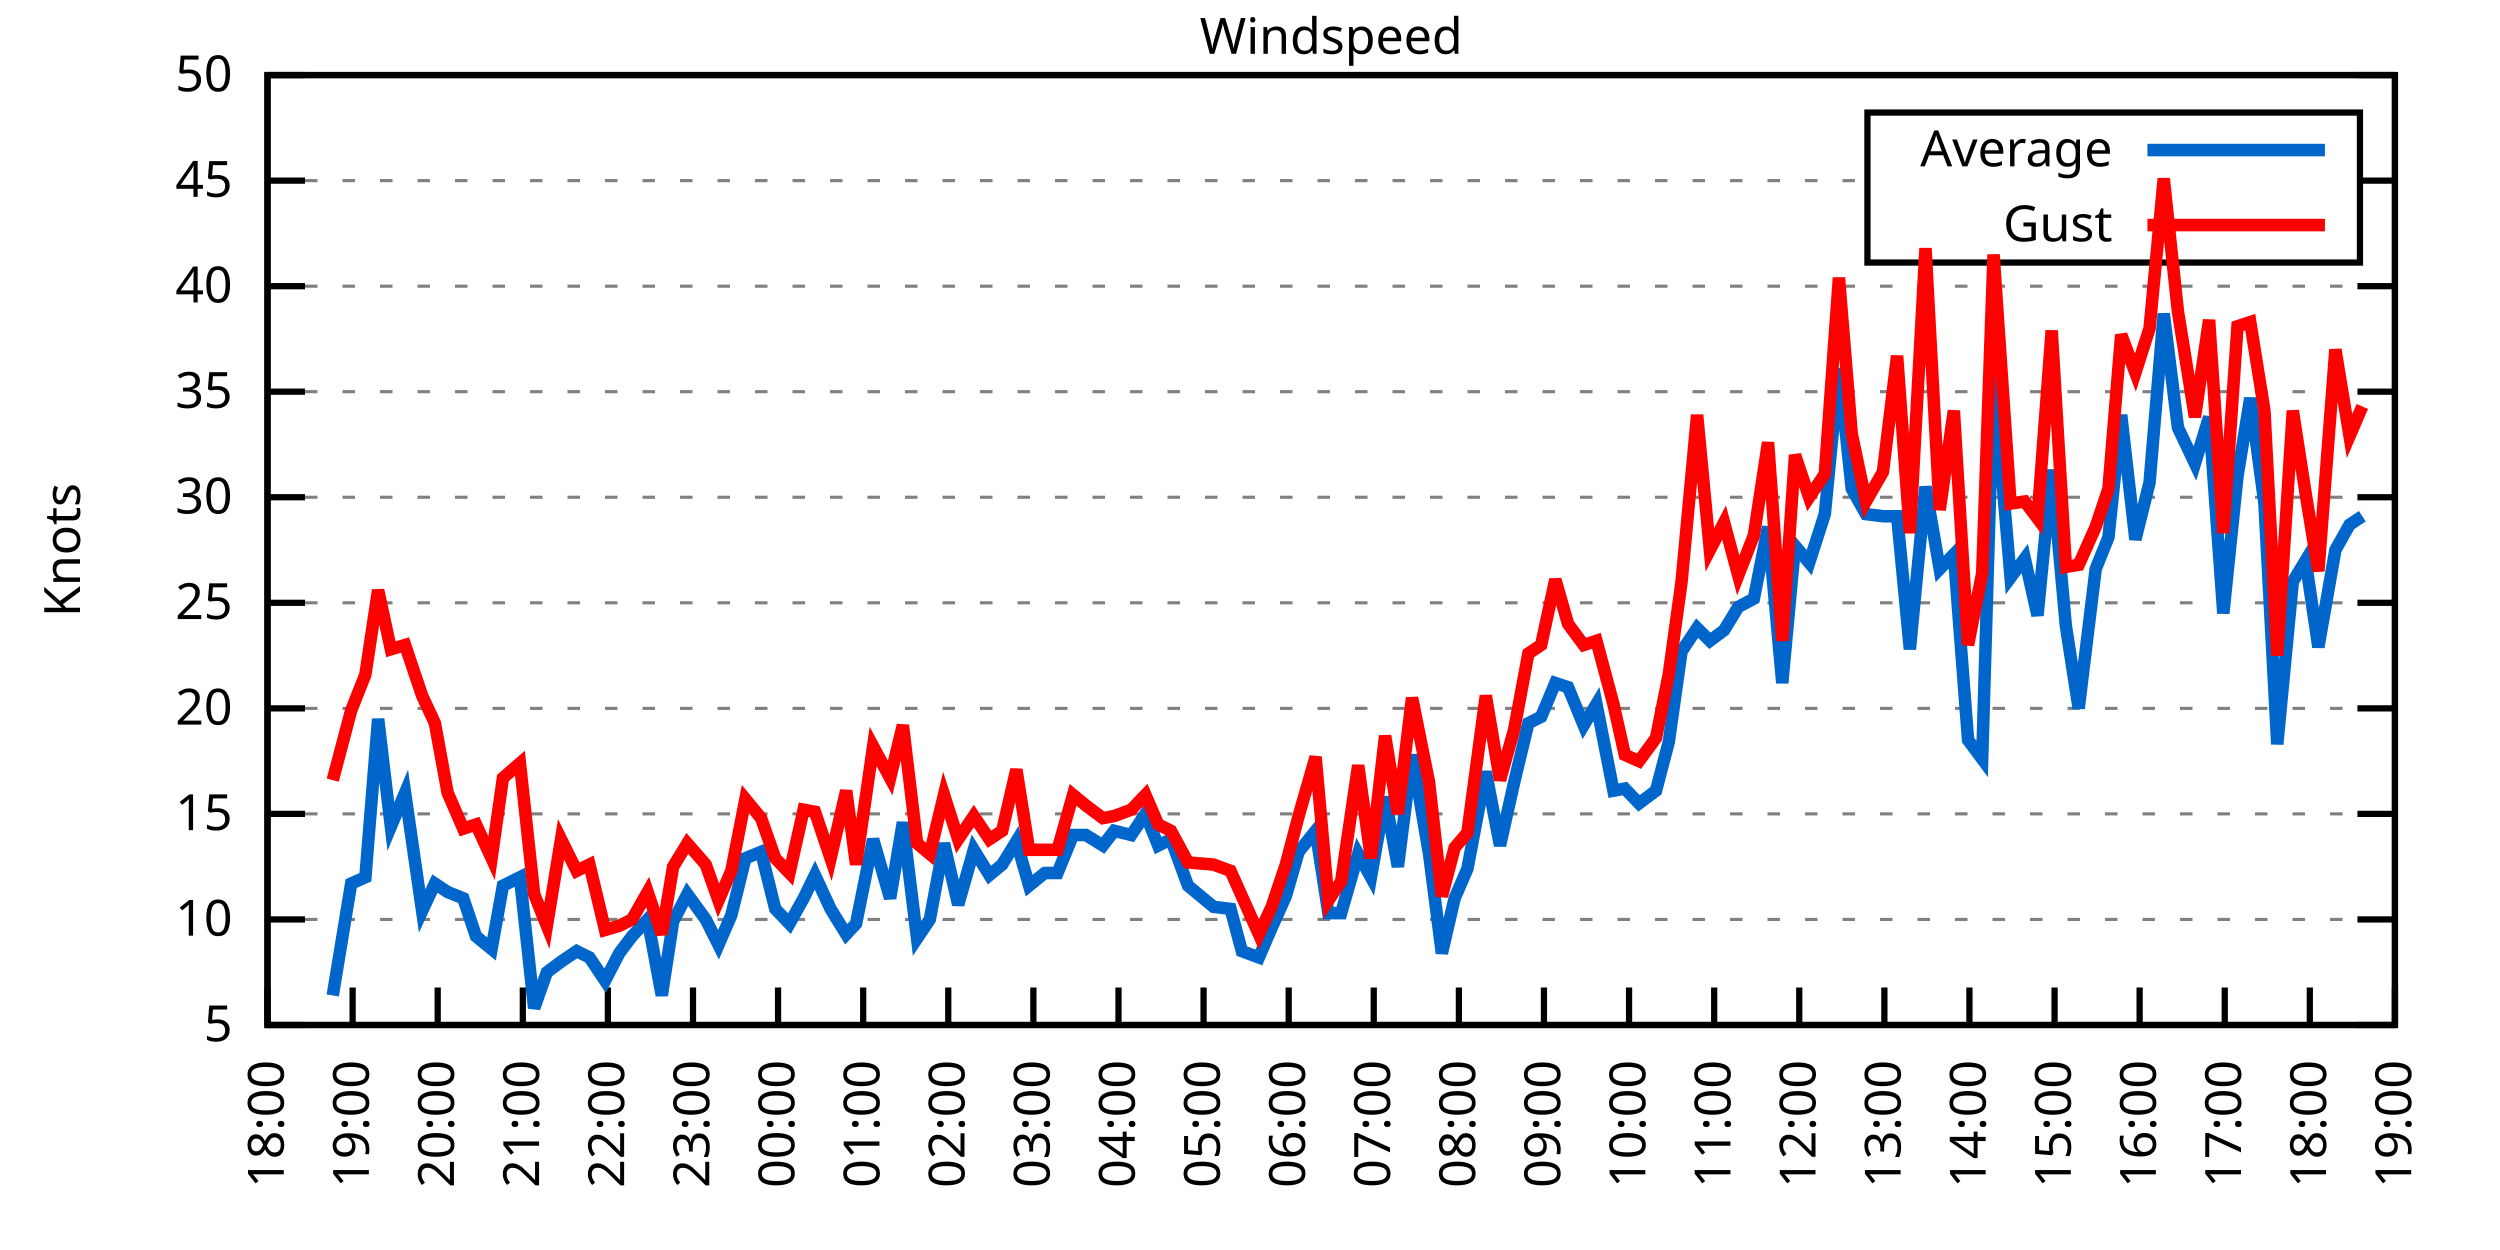
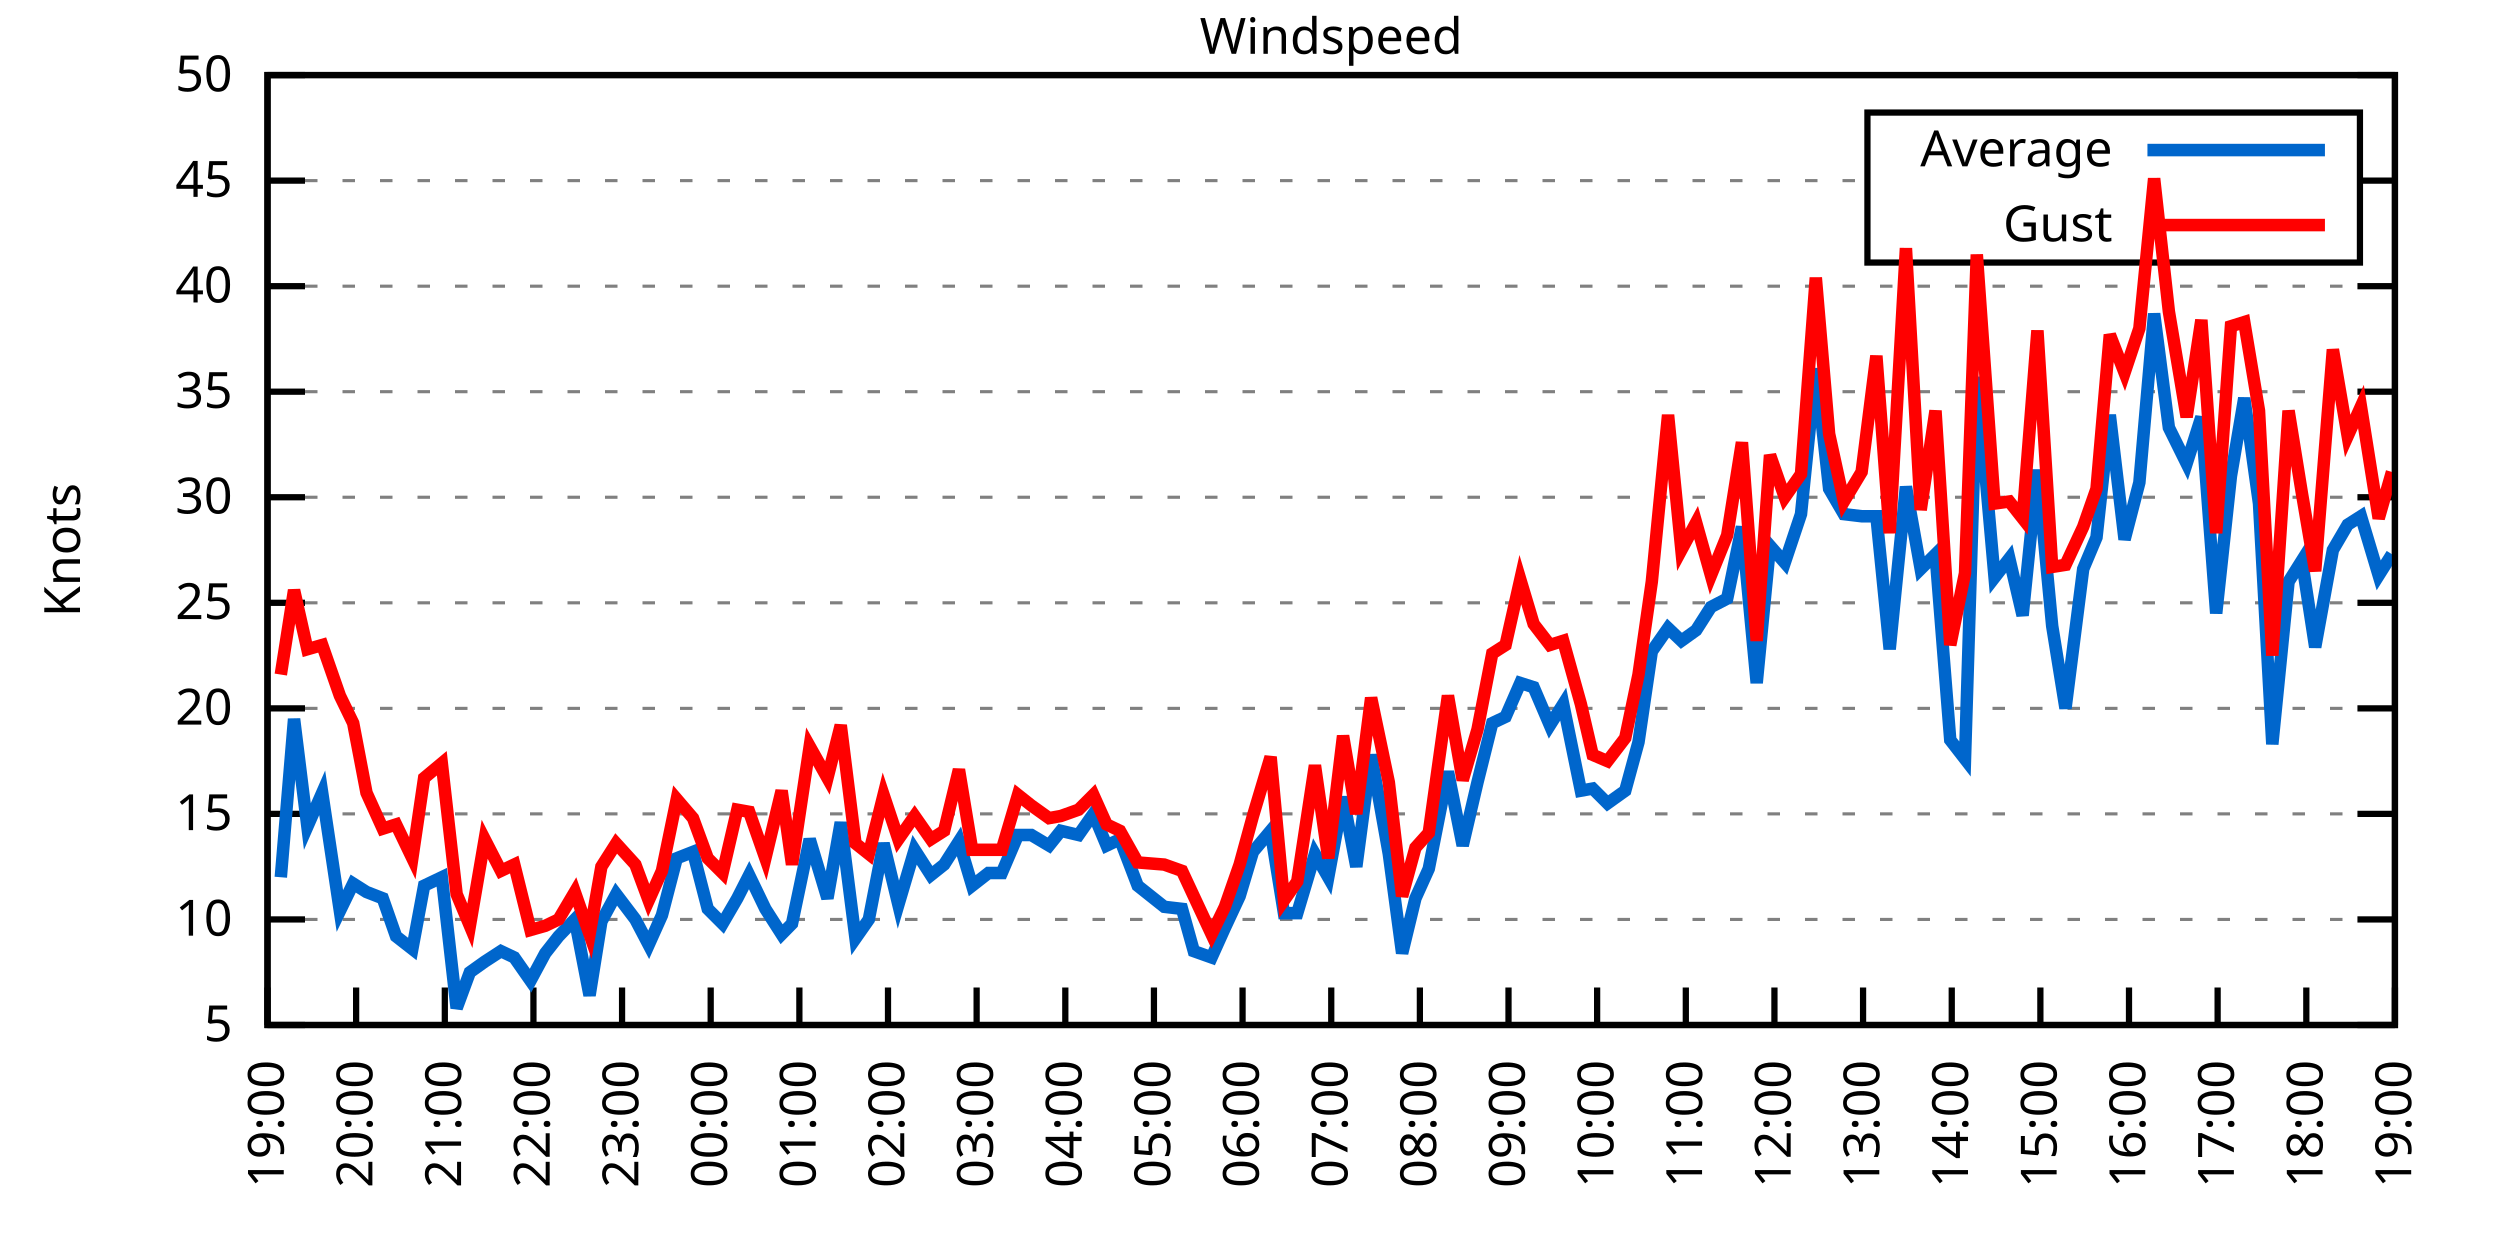
<svg xmlns="http://www.w3.org/2000/svg" xmlns:xlink="http://www.w3.org/1999/xlink" width="400" height="200" viewBox="0 0 400 200">
  <g id="gnuplot_canvas">
    <rect x="0" y="0" width="400" height="200" fill="none" />
    <defs>
      <circle id="gpDot" r="0.5" stroke-width="0.5" stroke="currentColor" />
      <path id="gpPt0" stroke-width="0.333" stroke="currentColor" d="M-1,0 h2 M0,-1 v2" />
      <path id="gpPt1" stroke-width="0.333" stroke="currentColor" d="M-1,-1 L1,1 M1,-1 L-1,1" />
      <path id="gpPt2" stroke-width="0.333" stroke="currentColor" d="M-1,0 L1,0 M0,-1 L0,1 M-1,-1 L1,1 M-1,1 L1,-1" />
      <rect id="gpPt3" stroke-width="0.333" stroke="currentColor" x="-1" y="-1" width="2" height="2" />
      <rect id="gpPt4" stroke-width="0.333" stroke="currentColor" fill="currentColor" x="-1" y="-1" width="2" height="2" />
      <circle id="gpPt5" stroke-width="0.333" stroke="currentColor" cx="0" cy="0" r="1" />
      <use xlink:href="#gpPt5" id="gpPt6" fill="currentColor" stroke="none" />
      <path id="gpPt7" stroke-width="0.333" stroke="currentColor" d="M0,-1.33 L-1.33,0.67 L1.33,0.67 z" />
      <use xlink:href="#gpPt7" id="gpPt8" fill="currentColor" stroke="none" />
      <use xlink:href="#gpPt7" id="gpPt9" stroke="currentColor" transform="rotate(180)" />
      <use xlink:href="#gpPt9" id="gpPt10" fill="currentColor" stroke="none" />
      <use xlink:href="#gpPt3" id="gpPt11" stroke="currentColor" transform="rotate(45)" />
      <use xlink:href="#gpPt11" id="gpPt12" fill="currentColor" stroke="none" />
      <path id="gpPt13" stroke-width="0.333" stroke="currentColor" d="M0,1.330 L1.265,0.411 L0.782,-1.067 L-0.782,-1.076 L-1.265,0.411 z" />
      <use xlink:href="#gpPt13" id="gpPt14" fill="currentColor" stroke="none" />
      <filter id="textbox" filterUnits="objectBoundingBox" x="0" y="0" height="1" width="1">
        <feFlood flood-color="white" flood-opacity="1" result="bgnd" />
        <feComposite in="SourceGraphic" in2="bgnd" operator="atop" />
      </filter>
      <filter id="greybox" filterUnits="objectBoundingBox" x="0" y="0" height="1" width="1">
        <feFlood flood-color="lightgrey" flood-opacity="1" result="grey" />
        <feComposite in="SourceGraphic" in2="grey" operator="atop" />
      </filter>
    </defs>
    <g fill="none" color="white" stroke="currentColor" stroke-width="1.00" stroke-linecap="butt" stroke-linejoin="miter">
</g>
    <g fill="none" color="black" stroke="currentColor" stroke-width="1.00" stroke-linecap="butt" stroke-linejoin="miter">
      <g stroke="none" shape-rendering="crispEdges">
        <polygon fill="rgb(255, 255, 255)" points="42.80,164.00 383.18,164.00 383.18,12.02 42.80,12.02 " />
      </g>
    </g>
    <g fill="none" color="black" stroke="currentColor" stroke-width="1.00" stroke-linecap="butt" stroke-linejoin="miter">
</g>
    <g fill="none" color="black" stroke="black" stroke-width="0.50" stroke-linecap="butt" stroke-linejoin="miter">
</g>
    <g fill="none" color="gray" stroke="currentColor" stroke-width="0.50" stroke-linecap="butt" stroke-linejoin="miter">
      <path stroke="gray" stroke-dasharray="2,4" class="gridline" d="M42.80,164.00 L383.19,164.00  " />
    </g>
    <g fill="none" color="gray" stroke="gray" stroke-width="1.00" stroke-linecap="butt" stroke-linejoin="miter">
</g>
    <g fill="none" color="black" stroke="currentColor" stroke-width="1.00" stroke-linecap="butt" stroke-linejoin="miter">
      <path stroke="black" d="M42.80,164.00 L48.80,164.00 M383.19,164.00 L377.19,164.00  " />
      <g transform="translate(37.20,166.60)" stroke="none" fill="black" font-family="Sans" font-size="8.00" text-anchor="end">
        <text>
          <tspan font-family="Sans"> 5</tspan>
        </text>
      </g>
    </g>
    <g fill="none" color="black" stroke="currentColor" stroke-width="1.00" stroke-linecap="butt" stroke-linejoin="miter">
</g>
    <g fill="none" color="black" stroke="black" stroke-width="0.50" stroke-linecap="butt" stroke-linejoin="miter">
</g>
    <g fill="none" color="gray" stroke="currentColor" stroke-width="0.50" stroke-linecap="butt" stroke-linejoin="miter">
      <path stroke="gray" stroke-dasharray="2,4" class="gridline" d="M42.80,147.11 L383.19,147.11  " />
    </g>
    <g fill="none" color="gray" stroke="gray" stroke-width="1.00" stroke-linecap="butt" stroke-linejoin="miter">
</g>
    <g fill="none" color="black" stroke="currentColor" stroke-width="1.00" stroke-linecap="butt" stroke-linejoin="miter">
      <path stroke="black" d="M42.80,147.11 L48.80,147.11 M383.19,147.11 L377.19,147.11  " />
      <g transform="translate(37.20,149.71)" stroke="none" fill="black" font-family="Sans" font-size="8.00" text-anchor="end">
        <text>
          <tspan font-family="Sans"> 10</tspan>
        </text>
      </g>
    </g>
    <g fill="none" color="black" stroke="currentColor" stroke-width="1.00" stroke-linecap="butt" stroke-linejoin="miter">
</g>
    <g fill="none" color="black" stroke="black" stroke-width="0.50" stroke-linecap="butt" stroke-linejoin="miter">
</g>
    <g fill="none" color="gray" stroke="currentColor" stroke-width="0.50" stroke-linecap="butt" stroke-linejoin="miter">
      <path stroke="gray" stroke-dasharray="2,4" class="gridline" d="M42.80,130.22 L383.19,130.22  " />
    </g>
    <g fill="none" color="gray" stroke="gray" stroke-width="1.00" stroke-linecap="butt" stroke-linejoin="miter">
</g>
    <g fill="none" color="black" stroke="currentColor" stroke-width="1.00" stroke-linecap="butt" stroke-linejoin="miter">
      <path stroke="black" d="M42.80,130.22 L48.80,130.22 M383.19,130.22 L377.19,130.22  " />
      <g transform="translate(37.20,132.82)" stroke="none" fill="black" font-family="Sans" font-size="8.00" text-anchor="end">
        <text>
          <tspan font-family="Sans"> 15</tspan>
        </text>
      </g>
    </g>
    <g fill="none" color="black" stroke="currentColor" stroke-width="1.00" stroke-linecap="butt" stroke-linejoin="miter">
</g>
    <g fill="none" color="black" stroke="black" stroke-width="0.50" stroke-linecap="butt" stroke-linejoin="miter">
</g>
    <g fill="none" color="gray" stroke="currentColor" stroke-width="0.50" stroke-linecap="butt" stroke-linejoin="miter">
      <path stroke="gray" stroke-dasharray="2,4" class="gridline" d="M42.80,113.34 L383.19,113.34  " />
    </g>
    <g fill="none" color="gray" stroke="gray" stroke-width="1.00" stroke-linecap="butt" stroke-linejoin="miter">
</g>
    <g fill="none" color="black" stroke="currentColor" stroke-width="1.00" stroke-linecap="butt" stroke-linejoin="miter">
      <path stroke="black" d="M42.80,113.34 L48.80,113.34 M383.19,113.34 L377.19,113.34  " />
      <g transform="translate(37.20,115.94)" stroke="none" fill="black" font-family="Sans" font-size="8.00" text-anchor="end">
        <text>
          <tspan font-family="Sans"> 20</tspan>
        </text>
      </g>
    </g>
    <g fill="none" color="black" stroke="currentColor" stroke-width="1.00" stroke-linecap="butt" stroke-linejoin="miter">
</g>
    <g fill="none" color="black" stroke="black" stroke-width="0.50" stroke-linecap="butt" stroke-linejoin="miter">
</g>
    <g fill="none" color="gray" stroke="currentColor" stroke-width="0.50" stroke-linecap="butt" stroke-linejoin="miter">
      <path stroke="gray" stroke-dasharray="2,4" class="gridline" d="M42.80,96.45 L383.19,96.45  " />
    </g>
    <g fill="none" color="gray" stroke="gray" stroke-width="1.00" stroke-linecap="butt" stroke-linejoin="miter">
</g>
    <g fill="none" color="black" stroke="currentColor" stroke-width="1.00" stroke-linecap="butt" stroke-linejoin="miter">
      <path stroke="black" d="M42.80,96.45 L48.80,96.45 M383.19,96.45 L377.19,96.45  " />
      <g transform="translate(37.20,99.05)" stroke="none" fill="black" font-family="Sans" font-size="8.00" text-anchor="end">
        <text>
          <tspan font-family="Sans"> 25</tspan>
        </text>
      </g>
    </g>
    <g fill="none" color="black" stroke="currentColor" stroke-width="1.00" stroke-linecap="butt" stroke-linejoin="miter">
</g>
    <g fill="none" color="black" stroke="black" stroke-width="0.50" stroke-linecap="butt" stroke-linejoin="miter">
</g>
    <g fill="none" color="gray" stroke="currentColor" stroke-width="0.50" stroke-linecap="butt" stroke-linejoin="miter">
      <path stroke="gray" stroke-dasharray="2,4" class="gridline" d="M42.80,79.56 L383.19,79.56  " />
    </g>
    <g fill="none" color="gray" stroke="gray" stroke-width="1.00" stroke-linecap="butt" stroke-linejoin="miter">
</g>
    <g fill="none" color="black" stroke="currentColor" stroke-width="1.00" stroke-linecap="butt" stroke-linejoin="miter">
      <path stroke="black" d="M42.80,79.56 L48.80,79.56 M383.19,79.56 L377.19,79.56  " />
      <g transform="translate(37.20,82.16)" stroke="none" fill="black" font-family="Sans" font-size="8.00" text-anchor="end">
        <text>
          <tspan font-family="Sans"> 30</tspan>
        </text>
      </g>
    </g>
    <g fill="none" color="black" stroke="currentColor" stroke-width="1.00" stroke-linecap="butt" stroke-linejoin="miter">
</g>
    <g fill="none" color="black" stroke="black" stroke-width="0.50" stroke-linecap="butt" stroke-linejoin="miter">
</g>
    <g fill="none" color="gray" stroke="currentColor" stroke-width="0.50" stroke-linecap="butt" stroke-linejoin="miter">
      <path stroke="gray" stroke-dasharray="2,4" class="gridline" d="M42.80,62.67 L383.19,62.67  " />
    </g>
    <g fill="none" color="gray" stroke="gray" stroke-width="1.00" stroke-linecap="butt" stroke-linejoin="miter">
</g>
    <g fill="none" color="black" stroke="currentColor" stroke-width="1.00" stroke-linecap="butt" stroke-linejoin="miter">
      <path stroke="black" d="M42.80,62.67 L48.80,62.67 M383.19,62.67 L377.19,62.67  " />
      <g transform="translate(37.20,65.27)" stroke="none" fill="black" font-family="Sans" font-size="8.00" text-anchor="end">
        <text>
          <tspan font-family="Sans"> 35</tspan>
        </text>
      </g>
    </g>
    <g fill="none" color="black" stroke="currentColor" stroke-width="1.00" stroke-linecap="butt" stroke-linejoin="miter">
</g>
    <g fill="none" color="black" stroke="black" stroke-width="0.50" stroke-linecap="butt" stroke-linejoin="miter">
</g>
    <g fill="none" color="gray" stroke="currentColor" stroke-width="0.50" stroke-linecap="butt" stroke-linejoin="miter">
      <path stroke="gray" stroke-dasharray="2,4" class="gridline" d="M42.80,45.79 L383.19,45.79  " />
    </g>
    <g fill="none" color="gray" stroke="gray" stroke-width="1.00" stroke-linecap="butt" stroke-linejoin="miter">
</g>
    <g fill="none" color="black" stroke="currentColor" stroke-width="1.00" stroke-linecap="butt" stroke-linejoin="miter">
      <path stroke="black" d="M42.80,45.79 L48.80,45.79 M383.19,45.79 L377.19,45.79  " />
      <g transform="translate(37.20,48.39)" stroke="none" fill="black" font-family="Sans" font-size="8.00" text-anchor="end">
        <text>
          <tspan font-family="Sans"> 40</tspan>
        </text>
      </g>
    </g>
    <g fill="none" color="black" stroke="currentColor" stroke-width="1.00" stroke-linecap="butt" stroke-linejoin="miter">
</g>
    <g fill="none" color="black" stroke="black" stroke-width="0.50" stroke-linecap="butt" stroke-linejoin="miter">
</g>
    <g fill="none" color="gray" stroke="currentColor" stroke-width="0.50" stroke-linecap="butt" stroke-linejoin="miter">
      <path stroke="gray" stroke-dasharray="2,4" class="gridline" d="M42.80,28.90 L298.79,28.90 M377.59,28.90 L383.19,28.90  " />
    </g>
    <g fill="none" color="gray" stroke="gray" stroke-width="1.00" stroke-linecap="butt" stroke-linejoin="miter">
</g>
    <g fill="none" color="black" stroke="currentColor" stroke-width="1.00" stroke-linecap="butt" stroke-linejoin="miter">
      <path stroke="black" d="M42.80,28.90 L48.80,28.90 M383.19,28.90 L377.19,28.90  " />
      <g transform="translate(37.20,31.50)" stroke="none" fill="black" font-family="Sans" font-size="8.00" text-anchor="end">
        <text>
          <tspan font-family="Sans"> 45</tspan>
        </text>
      </g>
    </g>
    <g fill="none" color="black" stroke="currentColor" stroke-width="1.00" stroke-linecap="butt" stroke-linejoin="miter">
</g>
    <g fill="none" color="black" stroke="black" stroke-width="0.50" stroke-linecap="butt" stroke-linejoin="miter">
</g>
    <g fill="none" color="gray" stroke="currentColor" stroke-width="0.50" stroke-linecap="butt" stroke-linejoin="miter">
      <path stroke="gray" stroke-dasharray="2,4" class="gridline" d="M42.80,12.01 L383.19,12.01  " />
    </g>
    <g fill="none" color="gray" stroke="gray" stroke-width="1.00" stroke-linecap="butt" stroke-linejoin="miter">
</g>
    <g fill="none" color="black" stroke="currentColor" stroke-width="1.00" stroke-linecap="butt" stroke-linejoin="miter">
      <path stroke="black" d="M42.80,12.01 L48.80,12.01 M383.19,12.01 L377.19,12.01  " />
      <g transform="translate(37.20,14.61)" stroke="none" fill="black" font-family="Sans" font-size="8.00" text-anchor="end">
        <text>
          <tspan font-family="Sans"> 50</tspan>
        </text>
      </g>
    </g>
    <g fill="none" color="black" stroke="currentColor" stroke-width="1.00" stroke-linecap="butt" stroke-linejoin="miter">
      <path stroke="black" d="M42.80,164.00 L42.80,158.00  " />
      <g transform="translate(45.40,169.60) rotate(270.00)" stroke="none" fill="black" font-family="Sans" font-size="8.00" text-anchor="end">
        <text>
-           <tspan font-family="Sans">18:00</tspan>
-         </text>
-       </g>
-     </g>
-     <g fill="none" color="black" stroke="currentColor" stroke-width="1.00" stroke-linecap="butt" stroke-linejoin="miter">
-       <path stroke="black" d="M56.42,164.00 L56.42,158.00  " />
-       <g transform="translate(59.02,169.60) rotate(270.00)" stroke="none" fill="black" font-family="Sans" font-size="8.00" text-anchor="end">
-         <text>
          <tspan font-family="Sans">19:00</tspan>
        </text>
      </g>
    </g>
    <g fill="none" color="black" stroke="currentColor" stroke-width="1.00" stroke-linecap="butt" stroke-linejoin="miter">
-       <path stroke="black" d="M70.03,164.00 L70.03,158.00  " />
-       <g transform="translate(72.63,169.60) rotate(270.00)" stroke="none" fill="black" font-family="Sans" font-size="8.00" text-anchor="end">
+       <path stroke="black" d="M56.98,164.00 L56.98,158.00  " />
+       <g transform="translate(59.58,169.60) rotate(270.00)" stroke="none" fill="black" font-family="Sans" font-size="8.00" text-anchor="end">
        <text>
          <tspan font-family="Sans">20:00</tspan>
        </text>
      </g>
    </g>
    <g fill="none" color="black" stroke="currentColor" stroke-width="1.00" stroke-linecap="butt" stroke-linejoin="miter">
-       <path stroke="black" d="M83.65,164.00 L83.65,158.00  " />
-       <g transform="translate(86.25,169.60) rotate(270.00)" stroke="none" fill="black" font-family="Sans" font-size="8.00" text-anchor="end">
+       <path stroke="black" d="M71.17,164.00 L71.17,158.00  " />
+       <g transform="translate(73.77,169.60) rotate(270.00)" stroke="none" fill="black" font-family="Sans" font-size="8.00" text-anchor="end">
        <text>
          <tspan font-family="Sans">21:00</tspan>
        </text>
      </g>
    </g>
    <g fill="none" color="black" stroke="currentColor" stroke-width="1.00" stroke-linecap="butt" stroke-linejoin="miter">
-       <path stroke="black" d="M97.26,164.00 L97.26,158.00  " />
-       <g transform="translate(99.86,169.60) rotate(270.00)" stroke="none" fill="black" font-family="Sans" font-size="8.00" text-anchor="end">
+       <path stroke="black" d="M85.35,164.00 L85.35,158.00  " />
+       <g transform="translate(87.95,169.60) rotate(270.00)" stroke="none" fill="black" font-family="Sans" font-size="8.00" text-anchor="end">
        <text>
          <tspan font-family="Sans">22:00</tspan>
        </text>
      </g>
    </g>
    <g fill="none" color="black" stroke="currentColor" stroke-width="1.00" stroke-linecap="butt" stroke-linejoin="miter">
-       <path stroke="black" d="M110.88,164.00 L110.88,158.00  " />
-       <g transform="translate(113.48,169.60) rotate(270.00)" stroke="none" fill="black" font-family="Sans" font-size="8.00" text-anchor="end">
+       <path stroke="black" d="M99.53,164.00 L99.53,158.00  " />
+       <g transform="translate(102.13,169.60) rotate(270.00)" stroke="none" fill="black" font-family="Sans" font-size="8.00" text-anchor="end">
        <text>
          <tspan font-family="Sans">23:00</tspan>
        </text>
      </g>
    </g>
    <g fill="none" color="black" stroke="currentColor" stroke-width="1.00" stroke-linecap="butt" stroke-linejoin="miter">
-       <path stroke="black" d="M124.49,164.00 L124.49,158.00  " />
-       <g transform="translate(127.09,169.60) rotate(270.00)" stroke="none" fill="black" font-family="Sans" font-size="8.00" text-anchor="end">
+       <path stroke="black" d="M113.71,164.00 L113.71,158.00  " />
+       <g transform="translate(116.31,169.60) rotate(270.00)" stroke="none" fill="black" font-family="Sans" font-size="8.00" text-anchor="end">
        <text>
          <tspan font-family="Sans">00:00</tspan>
        </text>
      </g>
    </g>
    <g fill="none" color="black" stroke="currentColor" stroke-width="1.00" stroke-linecap="butt" stroke-linejoin="miter">
-       <path stroke="black" d="M138.11,164.00 L138.11,158.00  " />
-       <g transform="translate(140.71,169.60) rotate(270.00)" stroke="none" fill="black" font-family="Sans" font-size="8.00" text-anchor="end">
+       <path stroke="black" d="M127.90,164.00 L127.90,158.00  " />
+       <g transform="translate(130.50,169.60) rotate(270.00)" stroke="none" fill="black" font-family="Sans" font-size="8.00" text-anchor="end">
        <text>
          <tspan font-family="Sans">01:00</tspan>
        </text>
      </g>
    </g>
    <g fill="none" color="black" stroke="currentColor" stroke-width="1.00" stroke-linecap="butt" stroke-linejoin="miter">
-       <path stroke="black" d="M151.72,164.00 L151.72,158.00  " />
-       <g transform="translate(154.32,169.60) rotate(270.00)" stroke="none" fill="black" font-family="Sans" font-size="8.00" text-anchor="end">
+       <path stroke="black" d="M142.08,164.00 L142.08,158.00  " />
+       <g transform="translate(144.68,169.60) rotate(270.00)" stroke="none" fill="black" font-family="Sans" font-size="8.00" text-anchor="end">
        <text>
          <tspan font-family="Sans">02:00</tspan>
        </text>
      </g>
    </g>
    <g fill="none" color="black" stroke="currentColor" stroke-width="1.00" stroke-linecap="butt" stroke-linejoin="miter">
-       <path stroke="black" d="M165.34,164.00 L165.34,158.00  " />
-       <g transform="translate(167.94,169.60) rotate(270.00)" stroke="none" fill="black" font-family="Sans" font-size="8.00" text-anchor="end">
+       <path stroke="black" d="M156.26,164.00 L156.26,158.00  " />
+       <g transform="translate(158.86,169.60) rotate(270.00)" stroke="none" fill="black" font-family="Sans" font-size="8.00" text-anchor="end">
        <text>
          <tspan font-family="Sans">03:00</tspan>
        </text>
      </g>
    </g>
    <g fill="none" color="black" stroke="currentColor" stroke-width="1.00" stroke-linecap="butt" stroke-linejoin="miter">
-       <path stroke="black" d="M178.96,164.00 L178.96,158.00  " />
-       <g transform="translate(181.56,169.60) rotate(270.00)" stroke="none" fill="black" font-family="Sans" font-size="8.00" text-anchor="end">
+       <path stroke="black" d="M170.45,164.00 L170.45,158.00  " />
+       <g transform="translate(173.05,169.60) rotate(270.00)" stroke="none" fill="black" font-family="Sans" font-size="8.00" text-anchor="end">
        <text>
          <tspan font-family="Sans">04:00</tspan>
        </text>
      </g>
    </g>
    <g fill="none" color="black" stroke="currentColor" stroke-width="1.00" stroke-linecap="butt" stroke-linejoin="miter">
-       <path stroke="black" d="M192.57,164.00 L192.57,158.00  " />
-       <g transform="translate(195.17,169.60) rotate(270.00)" stroke="none" fill="black" font-family="Sans" font-size="8.00" text-anchor="end">
+       <path stroke="black" d="M184.63,164.00 L184.63,158.00  " />
+       <g transform="translate(187.23,169.60) rotate(270.00)" stroke="none" fill="black" font-family="Sans" font-size="8.00" text-anchor="end">
        <text>
          <tspan font-family="Sans">05:00</tspan>
        </text>
      </g>
    </g>
    <g fill="none" color="black" stroke="currentColor" stroke-width="1.00" stroke-linecap="butt" stroke-linejoin="miter">
-       <path stroke="black" d="M206.19,164.00 L206.19,158.00  " />
-       <g transform="translate(208.79,169.60) rotate(270.00)" stroke="none" fill="black" font-family="Sans" font-size="8.00" text-anchor="end">
+       <path stroke="black" d="M198.81,164.00 L198.81,158.00  " />
+       <g transform="translate(201.41,169.60) rotate(270.00)" stroke="none" fill="black" font-family="Sans" font-size="8.00" text-anchor="end">
        <text>
          <tspan font-family="Sans">06:00</tspan>
        </text>
      </g>
    </g>
    <g fill="none" color="black" stroke="currentColor" stroke-width="1.00" stroke-linecap="butt" stroke-linejoin="miter">
-       <path stroke="black" d="M219.80,164.00 L219.80,158.00  " />
-       <g transform="translate(222.40,169.60) rotate(270.00)" stroke="none" fill="black" font-family="Sans" font-size="8.00" text-anchor="end">
+       <path stroke="black" d="M213.00,164.00 L213.00,158.00  " />
+       <g transform="translate(215.60,169.60) rotate(270.00)" stroke="none" fill="black" font-family="Sans" font-size="8.00" text-anchor="end">
        <text>
          <tspan font-family="Sans">07:00</tspan>
        </text>
      </g>
    </g>
    <g fill="none" color="black" stroke="currentColor" stroke-width="1.00" stroke-linecap="butt" stroke-linejoin="miter">
-       <path stroke="black" d="M233.42,164.00 L233.42,158.00  " />
-       <g transform="translate(236.02,169.60) rotate(270.00)" stroke="none" fill="black" font-family="Sans" font-size="8.00" text-anchor="end">
+       <path stroke="black" d="M227.18,164.00 L227.18,158.00  " />
+       <g transform="translate(229.78,169.60) rotate(270.00)" stroke="none" fill="black" font-family="Sans" font-size="8.00" text-anchor="end">
        <text>
          <tspan font-family="Sans">08:00</tspan>
        </text>
      </g>
    </g>
    <g fill="none" color="black" stroke="currentColor" stroke-width="1.00" stroke-linecap="butt" stroke-linejoin="miter">
-       <path stroke="black" d="M247.03,164.00 L247.03,158.00  " />
-       <g transform="translate(249.63,169.60) rotate(270.00)" stroke="none" fill="black" font-family="Sans" font-size="8.00" text-anchor="end">
+       <path stroke="black" d="M241.36,164.00 L241.36,158.00  " />
+       <g transform="translate(243.96,169.60) rotate(270.00)" stroke="none" fill="black" font-family="Sans" font-size="8.00" text-anchor="end">
        <text>
          <tspan font-family="Sans">09:00</tspan>
        </text>
      </g>
    </g>
    <g fill="none" color="black" stroke="currentColor" stroke-width="1.00" stroke-linecap="butt" stroke-linejoin="miter">
-       <path stroke="black" d="M260.65,164.00 L260.65,158.00  " />
-       <g transform="translate(263.25,169.60) rotate(270.00)" stroke="none" fill="black" font-family="Sans" font-size="8.00" text-anchor="end">
+       <path stroke="black" d="M255.54,164.00 L255.54,158.00  " />
+       <g transform="translate(258.14,169.60) rotate(270.00)" stroke="none" fill="black" font-family="Sans" font-size="8.00" text-anchor="end">
        <text>
          <tspan font-family="Sans">10:00</tspan>
        </text>
      </g>
    </g>
    <g fill="none" color="black" stroke="currentColor" stroke-width="1.00" stroke-linecap="butt" stroke-linejoin="miter">
-       <path stroke="black" d="M274.27,164.00 L274.27,158.00  " />
-       <g transform="translate(276.87,169.60) rotate(270.00)" stroke="none" fill="black" font-family="Sans" font-size="8.00" text-anchor="end">
+       <path stroke="black" d="M269.73,164.00 L269.73,158.00  " />
+       <g transform="translate(272.33,169.60) rotate(270.00)" stroke="none" fill="black" font-family="Sans" font-size="8.00" text-anchor="end">
        <text>
          <tspan font-family="Sans">11:00</tspan>
        </text>
      </g>
    </g>
    <g fill="none" color="black" stroke="currentColor" stroke-width="1.00" stroke-linecap="butt" stroke-linejoin="miter">
-       <path stroke="black" d="M287.88,164.00 L287.88,158.00  " />
-       <g transform="translate(290.48,169.60) rotate(270.00)" stroke="none" fill="black" font-family="Sans" font-size="8.00" text-anchor="end">
+       <path stroke="black" d="M283.91,164.00 L283.91,158.00  " />
+       <g transform="translate(286.51,169.60) rotate(270.00)" stroke="none" fill="black" font-family="Sans" font-size="8.00" text-anchor="end">
        <text>
          <tspan font-family="Sans">12:00</tspan>
        </text>
      </g>
    </g>
    <g fill="none" color="black" stroke="currentColor" stroke-width="1.00" stroke-linecap="butt" stroke-linejoin="miter">
-       <path stroke="black" d="M301.50,164.00 L301.50,158.00  " />
-       <g transform="translate(304.10,169.60) rotate(270.00)" stroke="none" fill="black" font-family="Sans" font-size="8.00" text-anchor="end">
+       <path stroke="black" d="M298.09,164.00 L298.09,158.00  " />
+       <g transform="translate(300.69,169.60) rotate(270.00)" stroke="none" fill="black" font-family="Sans" font-size="8.00" text-anchor="end">
        <text>
          <tspan font-family="Sans">13:00</tspan>
        </text>
      </g>
    </g>
    <g fill="none" color="black" stroke="currentColor" stroke-width="1.00" stroke-linecap="butt" stroke-linejoin="miter">
-       <path stroke="black" d="M315.11,164.00 L315.11,158.00  " />
-       <g transform="translate(317.71,169.60) rotate(270.00)" stroke="none" fill="black" font-family="Sans" font-size="8.00" text-anchor="end">
+       <path stroke="black" d="M312.28,164.00 L312.28,158.00  " />
+       <g transform="translate(314.88,169.60) rotate(270.00)" stroke="none" fill="black" font-family="Sans" font-size="8.00" text-anchor="end">
        <text>
          <tspan font-family="Sans">14:00</tspan>
        </text>
      </g>
    </g>
    <g fill="none" color="black" stroke="currentColor" stroke-width="1.00" stroke-linecap="butt" stroke-linejoin="miter">
-       <path stroke="black" d="M328.73,164.00 L328.73,158.00  " />
-       <g transform="translate(331.33,169.60) rotate(270.00)" stroke="none" fill="black" font-family="Sans" font-size="8.00" text-anchor="end">
+       <path stroke="black" d="M326.46,164.00 L326.46,158.00  " />
+       <g transform="translate(329.06,169.60) rotate(270.00)" stroke="none" fill="black" font-family="Sans" font-size="8.00" text-anchor="end">
        <text>
          <tspan font-family="Sans">15:00</tspan>
        </text>
      </g>
    </g>
    <g fill="none" color="black" stroke="currentColor" stroke-width="1.00" stroke-linecap="butt" stroke-linejoin="miter">
-       <path stroke="black" d="M342.34,164.00 L342.34,158.00  " />
-       <g transform="translate(344.94,169.60) rotate(270.00)" stroke="none" fill="black" font-family="Sans" font-size="8.00" text-anchor="end">
+       <path stroke="black" d="M340.64,164.00 L340.64,158.00  " />
+       <g transform="translate(343.24,169.60) rotate(270.00)" stroke="none" fill="black" font-family="Sans" font-size="8.00" text-anchor="end">
        <text>
          <tspan font-family="Sans">16:00</tspan>
        </text>
      </g>
    </g>
    <g fill="none" color="black" stroke="currentColor" stroke-width="1.00" stroke-linecap="butt" stroke-linejoin="miter">
-       <path stroke="black" d="M355.96,164.00 L355.96,158.00  " />
-       <g transform="translate(358.56,169.60) rotate(270.00)" stroke="none" fill="black" font-family="Sans" font-size="8.00" text-anchor="end">
+       <path stroke="black" d="M354.82,164.00 L354.82,158.00  " />
+       <g transform="translate(357.42,169.60) rotate(270.00)" stroke="none" fill="black" font-family="Sans" font-size="8.00" text-anchor="end">
        <text>
          <tspan font-family="Sans">17:00</tspan>
        </text>
      </g>
    </g>
    <g fill="none" color="black" stroke="currentColor" stroke-width="1.00" stroke-linecap="butt" stroke-linejoin="miter">
-       <path stroke="black" d="M369.57,164.00 L369.57,158.00  " />
-       <g transform="translate(372.17,169.60) rotate(270.00)" stroke="none" fill="black" font-family="Sans" font-size="8.00" text-anchor="end">
+       <path stroke="black" d="M369.01,164.00 L369.01,158.00  " />
+       <g transform="translate(371.61,169.60) rotate(270.00)" stroke="none" fill="black" font-family="Sans" font-size="8.00" text-anchor="end">
        <text>
          <tspan font-family="Sans">18:00</tspan>
        </text>
      </g>
    </g>
    <g fill="none" color="black" stroke="currentColor" stroke-width="1.00" stroke-linecap="butt" stroke-linejoin="miter">
      <path stroke="black" d="M383.19,164.00 L383.19,158.00  " />
      <g transform="translate(385.79,169.60) rotate(270.00)" stroke="none" fill="black" font-family="Sans" font-size="8.00" text-anchor="end">
        <text>
          <tspan font-family="Sans">19:00</tspan>
        </text>
      </g>
    </g>
    <g fill="none" color="black" stroke="currentColor" stroke-width="1.00" stroke-linecap="butt" stroke-linejoin="miter">
</g>
    <g fill="none" color="black" stroke="currentColor" stroke-width="1.00" stroke-linecap="butt" stroke-linejoin="miter">
      <path stroke="black" d="M42.80,12.01 L42.80,164.00 L383.19,164.00 L383.19,12.01 L42.80,12.01 Z  " />
    </g>
    <g fill="none" color="black" stroke="currentColor" stroke-width="1.00" stroke-linecap="butt" stroke-linejoin="miter">
</g>
    <g fill="none" color="black" stroke="currentColor" stroke-width="1.00" stroke-linecap="butt" stroke-linejoin="miter">
      <path stroke="black" d="M298.79,42.01 L298.79,18.01 L377.59,18.01 L377.59,42.01 L298.79,42.01 Z  " />
    </g>
    <g id="Windspeed_plot_1">
      <g fill="none" color="white" stroke="black" stroke-width="2.00" stroke-linecap="butt" stroke-linejoin="miter">
</g>
      <g fill="none" color="black" stroke="currentColor" stroke-width="2.00" stroke-linecap="butt" stroke-linejoin="miter">
        <g transform="translate(337.99,26.61)" stroke="none" fill="black" font-family="Sans" font-size="8.00" text-anchor="end">
          <text>
            <tspan font-family="Sans">Average</tspan>
          </text>
        </g>
      </g>
      <g fill="none" color="black" stroke="currentColor" stroke-width="2.00" stroke-linecap="butt" stroke-linejoin="miter">
-         <path stroke="rgb(  0, 102, 204)" d="M343.59,24.01 L371.99,24.01 M53.24,159.27 L56.19,141.37 L58.46,140.36 L60.50,115.03 L62.54,132.25 L64.81,126.85   L67.54,145.76 L69.58,141.37 L71.62,142.72 L74.12,143.73 L76.16,149.81 L78.65,151.84 L80.47,141.71 L83.19,140.36   L85.46,161.30 L87.50,155.56 L89.77,153.87 L92.27,152.18 L94.31,153.19 L96.81,156.91 L99.08,152.52 L101.12,149.81   L103.62,147.11 L105.89,159.27 L107.70,147.45 L109.97,143.06 L112.92,147.11 L114.96,151.17 L117.01,146.44 L119.27,137.32   L121.77,136.30 L124.04,145.42 L126.31,147.79 L128.58,143.73 L130.39,140.02 L132.89,145.42 L135.39,149.48 L136.97,147.79   L139.70,134.28 L142.42,143.73 L144.46,131.58 L146.73,150.15 L148.77,147.11 L151.04,134.95 L153.31,144.75 L155.81,135.97   L158.31,140.02 L160.35,138.33 L162.62,134.62 L164.66,141.71 L167.16,139.68 L169.20,139.68 L171.69,133.60 L173.74,133.60   L176.46,135.29 L178.28,132.93 L181.00,133.60 L183.27,130.22 L185.31,135.29 L187.35,134.28 L190.08,141.71 L194.16,145.09   L196.88,145.42 L198.70,152.18 L201.42,153.19 L203.46,148.46 L205.73,143.40 L207.78,136.30 L210.50,132.93 L212.54,146.10   L214.58,146.10 L217.31,136.64 L219.35,140.36 L221.62,127.52 L223.66,138.67 L225.93,120.77 L228.65,136.64 L230.70,152.52   L232.74,143.73 L234.78,139.01 L237.73,123.47 L240.00,135.29 L242.27,125.16 L244.54,115.70 L246.58,114.69 L248.85,109.28   L250.89,109.96 L253.39,116.04 L255.43,112.66 L258.15,126.51 L259.97,126.17 L262.24,128.54 L264.96,126.51 L267.00,118.74   L269.05,104.22 L271.54,100.50 L273.58,102.53 L275.85,100.84 L278.12,97.12 L280.62,95.77 L282.89,84.29 L285.16,109.28   L287.20,87.33 L289.47,90.03 L291.97,82.26 L294.23,58.96 L296.28,78.21 L298.55,82.26 L301.27,82.60 L303.54,82.60   L305.58,103.88 L308.08,77.87 L310.35,91.04 L312.62,88.68 L314.89,118.40 L317.15,121.44 L318.97,60.31 L321.69,92.40   L323.96,89.36 L326.00,98.48 L328.27,75.17 L330.54,100.16 L332.59,113.34 L335.31,91.04 L337.35,85.98 L339.39,66.39   L341.66,86.32 L343.93,77.20 L346.20,50.18 L348.47,68.42 L351.19,74.16 L353.46,66.73 L355.73,98.14 L358.00,76.18   L360.04,63.69 L362.31,80.57 L364.36,119.08 L366.85,93.07 L368.89,89.69 L370.94,103.54 L373.66,88.00 L375.93,83.95   L377.97,82.60  " />
+         <path stroke="rgb(  0, 102, 204)" d="M343.59,24.01 L371.99,24.01 M44.93,140.36 L47.05,115.03 L49.18,132.25 L51.55,126.85 L54.38,145.76 L56.51,141.37   L58.64,142.72 L61.24,143.73 L63.37,149.81 L65.97,151.84 L67.86,141.71 L70.69,140.36 L73.06,161.30 L75.18,155.56   L77.55,153.87 L80.15,152.18 L82.28,153.19 L84.88,156.91 L87.24,152.52 L89.37,149.81 L91.97,147.11 L94.33,159.27   L96.22,147.45 L98.59,143.06 L101.66,147.11 L103.79,151.17 L105.91,146.44 L108.28,137.32 L110.88,136.30 L113.24,145.42   L115.61,147.79 L117.97,143.73 L119.86,140.02 L122.46,145.42 L125.06,149.48 L126.72,147.79 L129.55,134.28 L132.39,143.73   L134.52,131.58 L136.88,150.15 L139.01,147.11 L141.37,134.95 L143.74,144.75 L146.34,135.97 L148.94,140.02 L151.06,138.33   L153.43,134.62 L155.55,141.71 L158.15,139.68 L160.28,139.68 L162.88,133.60 L165.01,133.60 L167.85,135.29 L169.74,132.93   L172.57,133.60 L174.94,130.22 L177.06,135.29 L179.19,134.28 L182.03,141.71 L186.28,145.09 L189.12,145.42 L191.01,152.18   L193.85,153.19 L195.98,148.46 L198.34,143.40 L200.47,136.30 L203.30,132.93 L205.43,146.10 L207.56,146.10 L210.39,136.64   L212.52,140.36 L214.89,127.52 L217.01,138.67 L219.38,120.77 L222.21,136.64 L224.34,152.52 L226.47,143.73 L228.60,139.01   L231.67,123.47 L234.03,135.29 L236.40,125.16 L238.76,115.70 L240.89,114.69 L243.25,109.28 L245.38,109.96 L247.98,116.04   L250.11,112.66 L252.94,126.51 L254.83,126.17 L257.20,128.54 L260.04,126.51 L262.16,118.74 L264.29,104.22 L266.89,100.50   L269.02,102.53 L271.38,100.84 L273.75,97.12 L276.35,95.77 L278.71,84.29 L281.07,109.28 L283.20,87.33 L285.56,90.03   L288.16,82.26 L290.53,58.96 L292.66,78.21 L295.02,82.26 L297.86,82.60 L300.22,82.60 L302.35,103.88 L304.95,77.87   L307.31,91.04 L309.68,88.68 L312.04,118.40 L314.40,121.44 L316.29,60.31 L319.13,92.40 L321.49,89.36 L323.62,98.48   L325.99,75.17 L328.35,100.16 L330.48,113.34 L333.31,91.04 L335.44,85.98 L337.57,66.39 L339.93,86.32 L342.30,77.20   L344.66,50.18 L347.02,68.42 L349.86,74.16 L352.22,66.73 L354.59,98.14 L356.95,76.18 L359.08,63.69 L361.44,80.57   L363.57,119.08 L366.17,93.07 L368.30,89.69 L370.43,103.54 L373.26,88.00 L375.63,83.95 L377.75,82.60 L380.59,92.06   L382.72,88.68  " />
      </g>
    </g>
    <g id="Windspeed_plot_2">
      <g fill="none" color="black" stroke="currentColor" stroke-width="2.00" stroke-linecap="butt" stroke-linejoin="miter">
        <g transform="translate(337.99,38.61)" stroke="none" fill="black" font-family="Sans" font-size="8.00" text-anchor="end">
          <text>
            <tspan font-family="Sans">Gust</tspan>
          </text>
        </g>
      </g>
      <g fill="none" color="black" stroke="currentColor" stroke-width="2.00" stroke-linecap="butt" stroke-linejoin="miter">
-         <path stroke="rgb(255,   0,   0)" d="M343.59,36.01 L371.99,36.01 M53.24,124.82 L56.19,113.67 L58.46,107.93 L60.50,94.42 L62.54,103.88 L64.81,103.20   L67.54,111.31 L69.58,115.70 L71.62,126.85 L74.12,132.59 L76.16,131.91 L78.65,137.32 L80.47,124.48 L83.19,122.12   L85.46,143.06 L87.50,148.13 L89.77,134.28 L92.27,139.34 L94.31,138.33 L96.81,148.80 L99.08,148.13 L101.12,147.11   L103.62,142.72 L105.89,149.48 L107.70,138.67 L109.97,134.95 L112.92,138.33 L114.96,144.07 L117.01,139.34 L119.27,127.86   L121.77,130.90 L124.04,137.32 L126.31,139.68 L128.58,129.55 L130.39,129.89 L132.89,137.32 L135.39,126.51 L136.97,138.33   L139.70,119.42 L142.42,124.48 L144.46,116.04 L146.73,134.95 L148.77,136.64 L151.04,127.18 L153.31,134.28 L155.81,130.56   L158.31,134.28 L160.35,132.93 L162.62,123.13 L164.66,135.97 L167.16,135.97 L169.20,135.97 L171.69,127.18 L173.74,128.87   L176.46,130.90 L178.28,130.56 L181.00,129.55 L183.27,127.18 L185.31,131.91 L187.35,132.93 L190.08,137.99 L194.16,138.33   L196.88,139.34 L198.70,143.40 L201.42,149.48 L203.46,145.09 L205.73,138.33 L207.78,130.56 L210.50,121.11 L212.54,144.07   L214.58,141.03 L217.31,122.46 L219.35,137.32 L221.62,117.73 L223.66,130.22 L225.93,111.65 L228.65,125.16 L230.70,143.40   L232.74,135.63 L234.78,133.26 L237.73,111.31 L240.00,124.82 L242.27,116.71 L244.54,104.56 L246.58,103.20 L248.85,92.73   L250.89,99.83 L253.39,103.20 L255.43,102.53 L258.15,112.66 L259.97,120.77 L262.24,121.78 L264.96,118.07 L267.00,107.93   L269.05,93.07 L271.54,66.39 L273.58,88.00 L275.85,83.61 L278.12,92.06 L280.62,85.64 L282.89,70.78 L285.16,102.53   L287.20,72.81 L289.47,79.56 L291.97,75.85 L294.23,44.43 L296.28,69.43 L298.55,80.24 L301.27,75.51 L303.54,56.93   L305.58,85.30 L308.08,39.71 L310.35,81.59 L312.62,65.71 L314.89,103.20 L317.15,91.72 L318.97,40.72 L321.69,80.57   L323.96,80.24 L326.00,82.94 L328.27,52.88 L330.54,90.71 L332.59,90.37 L335.31,84.29 L337.35,78.21 L339.39,53.55   L341.66,59.63 L343.93,52.54 L346.20,28.56 L348.47,49.84 L351.19,66.73 L353.46,51.19 L355.73,85.30 L358.00,52.20   L360.04,51.53 L362.31,65.71 L364.36,104.89 L366.85,65.71 L368.89,78.89 L370.94,91.38 L373.66,55.92 L375.93,69.77   L377.97,65.04  " />
+         <path stroke="rgb(255,   0,   0)" d="M343.59,36.01 L371.99,36.01 M44.93,107.93 L47.05,94.42 L49.18,103.88 L51.55,103.20 L54.38,111.31 L56.51,115.70   L58.64,126.85 L61.24,132.59 L63.37,131.91 L65.97,137.32 L67.86,124.48 L70.69,122.12 L73.06,143.06 L75.18,148.13   L77.55,134.28 L80.15,139.34 L82.28,138.33 L84.88,148.80 L87.24,148.13 L89.37,147.11 L91.97,142.72 L94.33,149.48   L96.22,138.67 L98.59,134.95 L101.66,138.33 L103.79,144.07 L105.91,139.34 L108.28,127.86 L110.88,130.90 L113.24,137.32   L115.61,139.68 L117.97,129.55 L119.86,129.89 L122.46,137.32 L125.06,126.51 L126.72,138.33 L129.55,119.42 L132.39,124.48   L134.52,116.04 L136.88,134.95 L139.01,136.64 L141.37,127.18 L143.74,134.28 L146.34,130.56 L148.94,134.28 L151.06,132.93   L153.43,123.13 L155.55,135.97 L158.15,135.97 L160.28,135.97 L162.88,127.18 L165.01,128.87 L167.85,130.90 L169.74,130.56   L172.57,129.55 L174.94,127.18 L177.06,131.91 L179.19,132.93 L182.03,137.99 L186.28,138.33 L189.12,139.34 L191.01,143.40   L193.85,149.48 L195.98,145.09 L198.34,138.33 L200.47,130.56 L203.30,121.11 L205.43,144.07 L207.56,141.03 L210.39,122.46   L212.52,137.32 L214.89,117.73 L217.01,130.22 L219.38,111.65 L222.21,125.16 L224.34,143.40 L226.47,135.63 L228.60,133.26   L231.67,111.31 L234.03,124.82 L236.40,116.71 L238.76,104.56 L240.89,103.20 L243.25,92.73 L245.38,99.83 L247.98,103.20   L250.11,102.53 L252.94,112.66 L254.83,120.77 L257.20,121.78 L260.04,118.07 L262.16,107.93 L264.29,93.07 L266.89,66.39   L269.02,88.00 L271.38,83.61 L273.75,92.06 L276.35,85.64 L278.71,70.78 L281.07,102.53 L283.20,72.81 L285.56,79.56   L288.16,75.85 L290.53,44.43 L292.66,69.43 L295.02,80.24 L297.86,75.51 L300.22,56.93 L302.35,85.30 L304.95,39.71   L307.31,81.59 L309.68,65.71 L312.04,103.20 L314.40,91.72 L316.29,40.72 L319.13,80.57 L321.49,80.24 L323.62,82.94   L325.99,52.88 L328.35,90.71 L330.48,90.37 L333.31,84.29 L335.44,78.21 L337.57,53.55 L339.93,59.63 L342.30,52.54   L344.66,28.56 L347.02,49.84 L349.86,66.73 L352.22,51.19 L354.59,85.30 L356.95,52.20 L359.08,51.53 L361.44,65.71   L363.57,104.89 L366.17,65.71 L368.30,78.89 L370.43,91.38 L373.26,55.92 L375.63,69.77 L377.75,65.04 L380.59,82.94   L382.72,75.51  " />
      </g>
    </g>
    <g fill="none" color="black" stroke="currentColor" stroke-width="2.00" stroke-linecap="butt" stroke-linejoin="miter">
</g>
    <g fill="none" color="black" stroke="black" stroke-width="1.00" stroke-linecap="butt" stroke-linejoin="miter">
</g>
    <g fill="none" color="black" stroke="currentColor" stroke-width="1.00" stroke-linecap="butt" stroke-linejoin="miter">
      <path stroke="black" d="M42.80,12.01 L42.80,164.00 L383.19,164.00 L383.19,12.01 L42.80,12.01 Z  " />
      <g transform="translate(12.80,88.01) rotate(270.00)" stroke="none" fill="black" font-family="Sans" font-size="8.00" text-anchor="middle">
        <text>
          <tspan font-family="Sans">Knots</tspan>
        </text>
      </g>
    </g>
    <g fill="none" color="black" stroke="currentColor" stroke-width="1.00" stroke-linecap="butt" stroke-linejoin="miter">
</g>
    <g fill="none" color="black" stroke="currentColor" stroke-width="1.00" stroke-linecap="butt" stroke-linejoin="miter">
      <g transform="translate(212.99,8.61)" stroke="none" fill="black" font-family="Sans" font-size="8.00" text-anchor="middle">
        <text>
          <tspan font-family="Sans">Windspeed</tspan>
        </text>
      </g>
    </g>
    <g fill="none" color="black" stroke="currentColor" stroke-width="1.00" stroke-linecap="butt" stroke-linejoin="miter">
</g>
  </g>
</svg>
